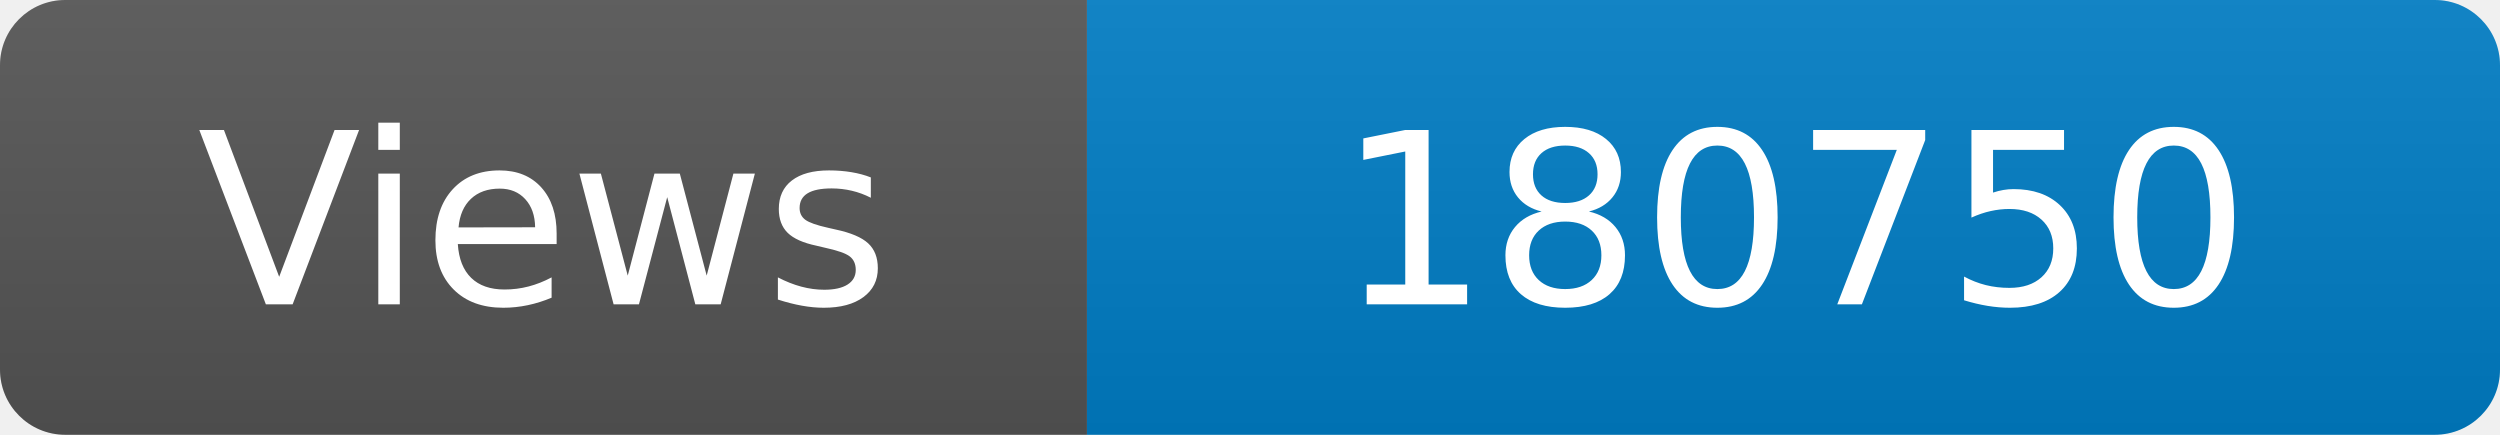
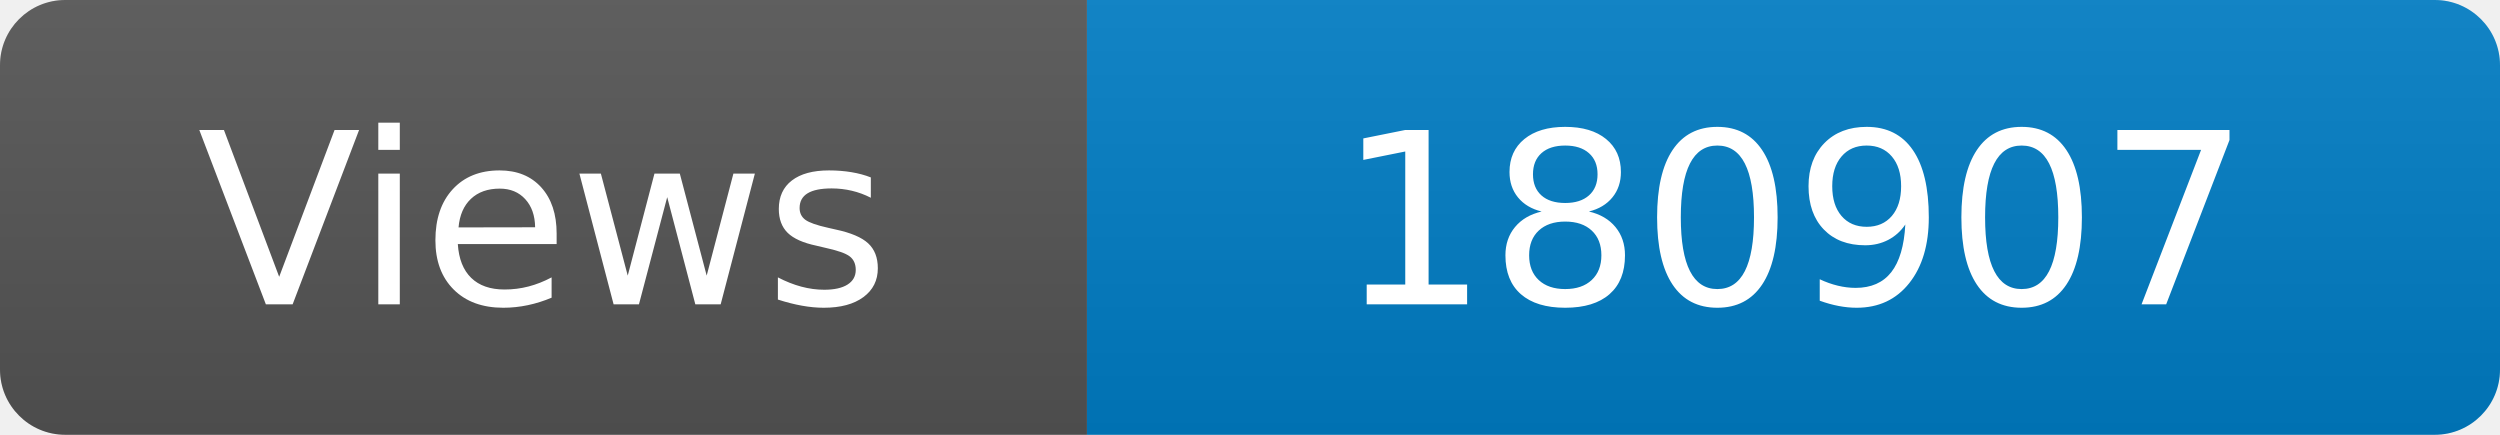
<svg xmlns="http://www.w3.org/2000/svg" width="115" height="20" role="img" aria-label="Maintained?: yes">
  <linearGradient id="s" x2="0" y2="100%">
    <stop offset="0" stop-color="#bbb" stop-opacity=".1" />
    <stop offset="1" stop-opacity=".1" />
  </linearGradient>
  <clipPath id="r">
    <rect width="115" height="20" rx="3" fill="#fff" />
  </clipPath>
  <g clip-path="url(#r)">
    <rect width="50" height="20" fill="#555" />
    <rect x="50" width="160" height="20" fill="#007ec6" />
    <rect width="115" height="20" fill="url(#s)" />
  </g>
  <g fill="#fff" text-anchor="middle" font-family="Verdana,Geneva,DejaVu Sans,sans-serif" font-size="110">
    <text x="250" y="140" transform="scale(.1)" fill="#fff">Views</text>
-     <text x="825" y="140" transform="scale(.1)" fill="#fff">180750</text>
+     <text x="825" y="140" transform="scale(.1)" fill="#fff">180907</text>
  </g>
</svg>
